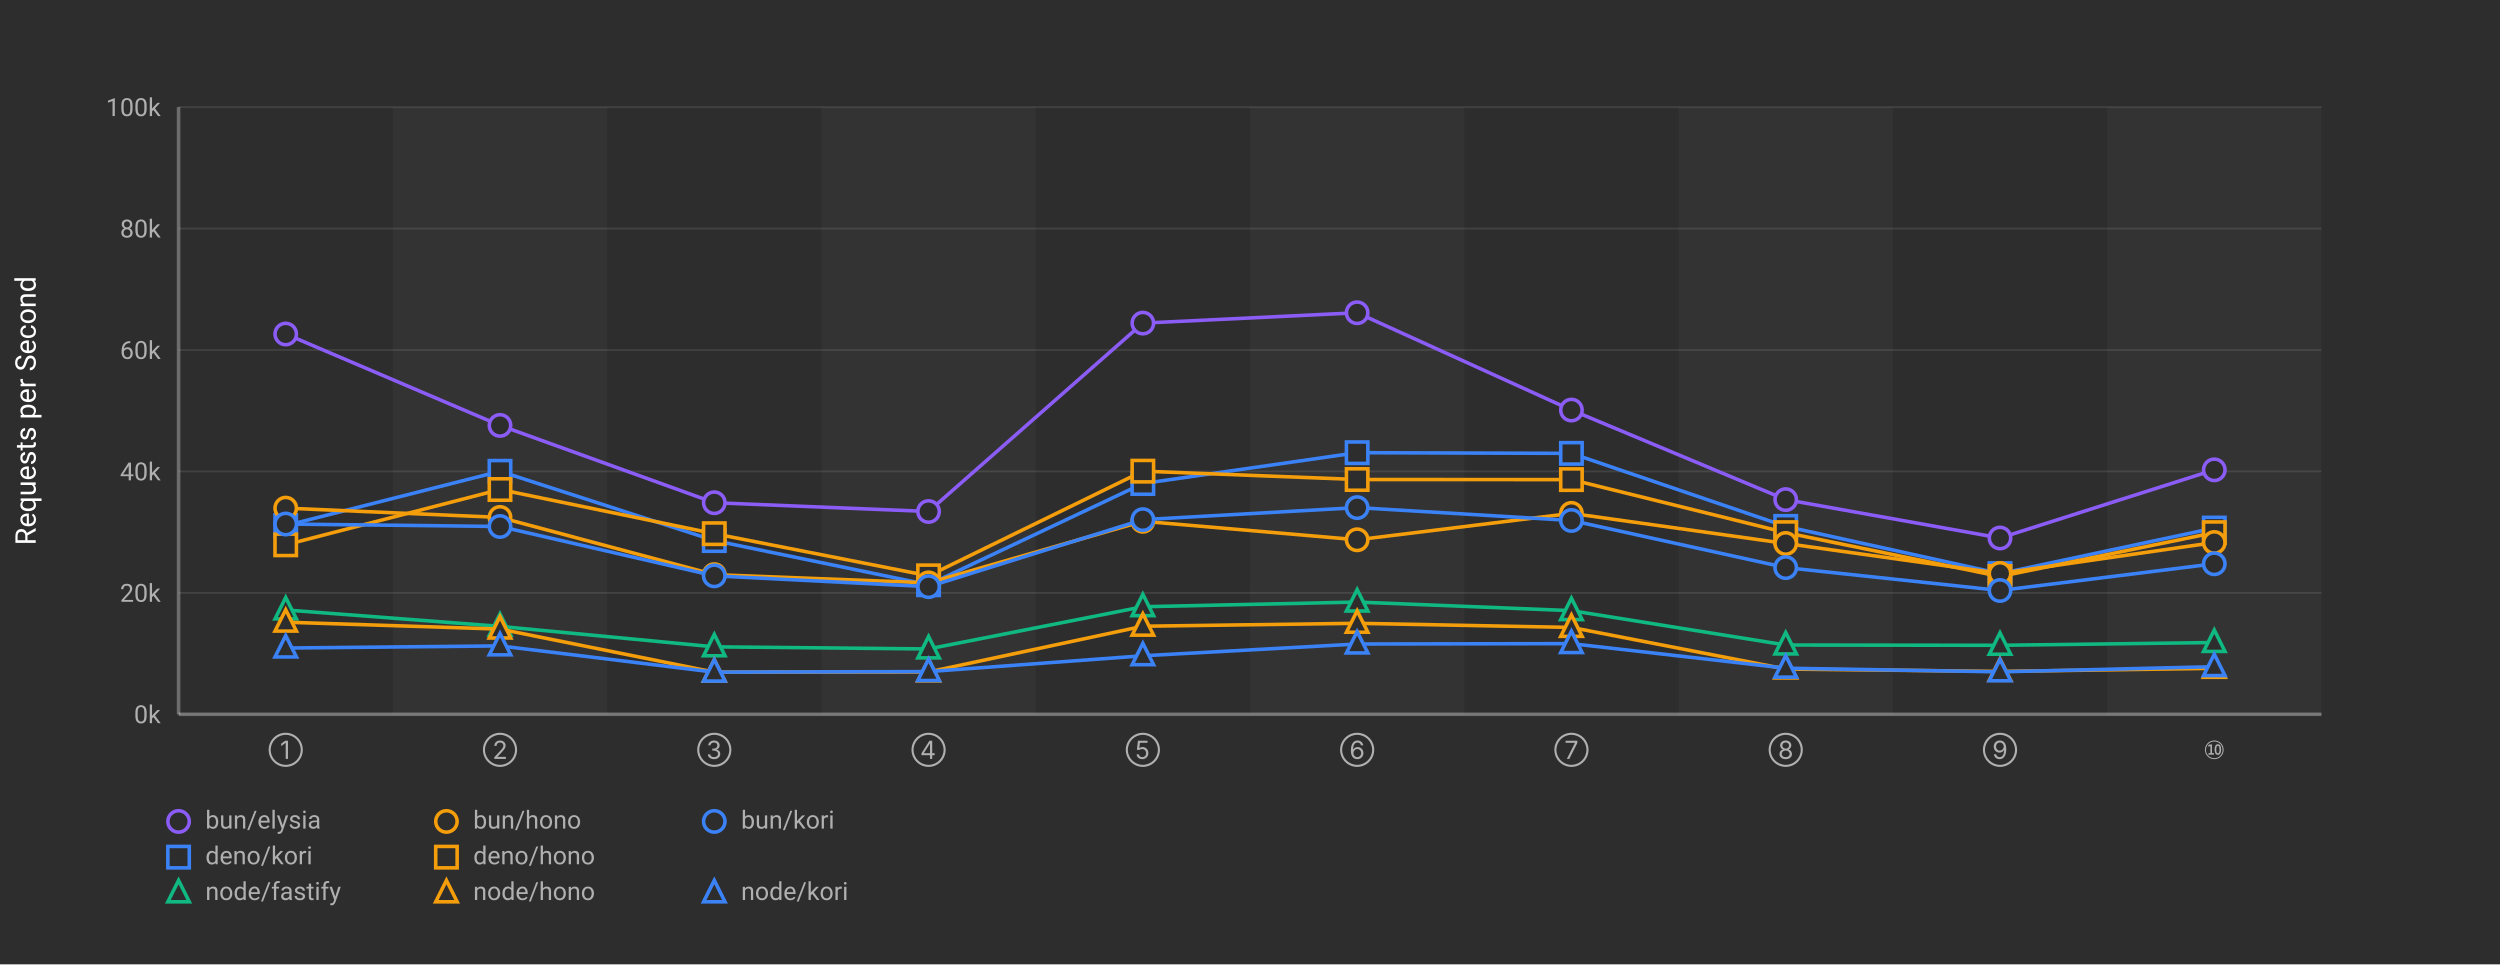
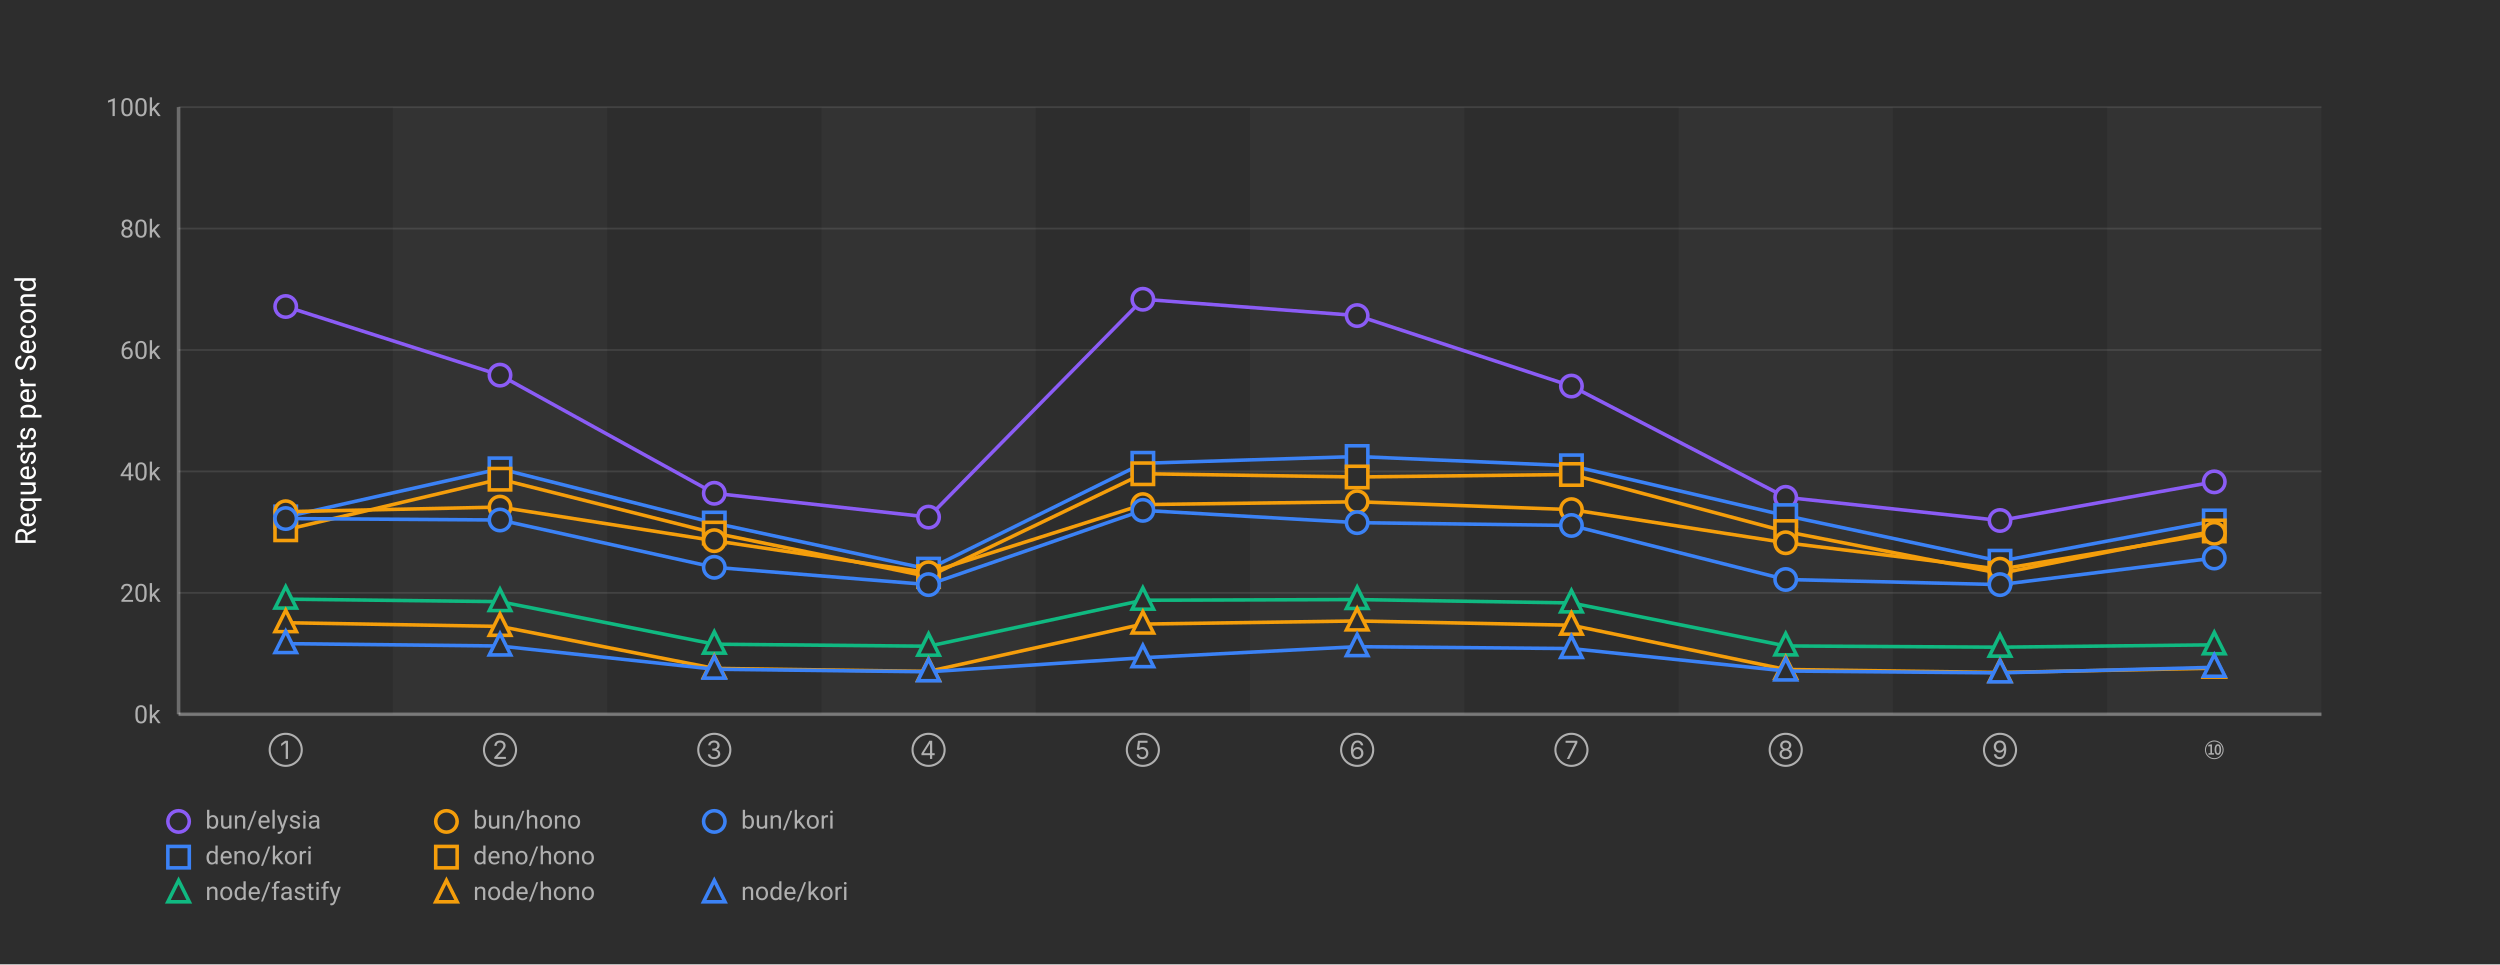
<svg xmlns="http://www.w3.org/2000/svg" width="1400" height="540">
  <defs>
    <style>
      .chart-bg { fill: #2d2d2d; }
      .stripe { fill: rgba(255,255,255,0.03); }
      .grid-line { stroke: rgba(255,255,255,0.1); stroke-width: 1; }
      .axis-line { stroke: rgba(255,255,255,0.3); stroke-width: 2; }
      .label { fill: #b0b0b0; font-family: -apple-system, BlinkMacSystemFont, "Segoe UI", Roboto, sans-serif; font-size: 14px; }
      .title { fill: #ffffff; font-family: -apple-system, BlinkMacSystemFont, "Segoe UI", Roboto, sans-serif; font-size: 16px; font-weight: normal; }
      .line-elysia { stroke: #8b5cf6; fill: none; stroke-width: 2; }
      .line-kori { stroke: #3b82f6; fill: none; stroke-width: 2; }
      .line-hono { stroke: #f59e0b; fill: none; stroke-width: 2; }
      .line-fastify { stroke: #10b981; fill: none; stroke-width: 2; }
      .line-express { stroke: #ec4899; fill: none; stroke-width: 2; }
      .marker { fill: #2d2d2d; stroke-width: 2; }
    </style>
  </defs>
  <rect class="chart-bg" width="1400" height="540" />
  <rect class="stripe" x="220" y="60" width="120" height="340" />
  <rect class="stripe" x="460" y="60" width="120" height="340" />
  <rect class="stripe" x="700" y="60" width="120" height="340" />
  <rect class="stripe" x="940" y="60" width="120" height="340" />
  <rect class="stripe" x="1180" y="60" width="120" height="340" />
  <line class="grid-line" x1="100" y1="400" x2="1300" y2="400" />
  <line class="grid-line" x1="100" y1="332" x2="1300" y2="332" />
  <line class="grid-line" x1="100" y1="264" x2="1300" y2="264" />
  <line class="grid-line" x1="100" y1="196" x2="1300" y2="196" />
  <line class="grid-line" x1="100" y1="128" x2="1300" y2="128" />
  <line class="grid-line" x1="100" y1="60" x2="1300" y2="60" />
  <line class="axis-line" x1="100" y1="60" x2="100" y2="400" />
  <line class="axis-line" x1="100" y1="400" x2="1300" y2="400" />
  <text class="label" x="90" y="405" text-anchor="end">0k</text>
  <text class="label" x="90" y="337" text-anchor="end">20k</text>
  <text class="label" x="90" y="269" text-anchor="end">40k</text>
  <text class="label" x="90" y="201" text-anchor="end">60k</text>
  <text class="label" x="90" y="133" text-anchor="end">80k</text>
  <text class="label" x="90" y="65" text-anchor="end">100k</text>
  <text class="title" x="20" y="230" text-anchor="middle" transform="rotate(-90, 20, 230)">Requests per Second</text>
  <text class="label" x="160" y="425" text-anchor="middle">①</text>
  <text class="label" x="280" y="425" text-anchor="middle">②</text>
  <text class="label" x="400" y="425" text-anchor="middle">③</text>
  <text class="label" x="520" y="425" text-anchor="middle">④</text>
  <text class="label" x="640" y="425" text-anchor="middle">⑤</text>
  <text class="label" x="760" y="425" text-anchor="middle">⑥</text>
  <text class="label" x="880" y="425" text-anchor="middle">⑦</text>
  <text class="label" x="1000" y="425" text-anchor="middle">⑧</text>
  <text class="label" x="1120" y="425" text-anchor="middle">⑨</text>
  <text class="label" x="1240" y="425" text-anchor="middle">⑩</text>
-   <polyline class="line-elysia" points="160,187.048 280,238.232 400,281.525 520,286.441 640,180.944 760,175.135 880,229.633 1000,279.776 1120,301.285 1240,263.102" />
-   <circle class="marker" cx="160" cy="187.048" r="6" stroke="#8b5cf6" />
-   <circle class="marker" cx="280" cy="238.232" r="6" stroke="#8b5cf6" />
-   <circle class="marker" cx="400" cy="281.525" r="6" stroke="#8b5cf6" />
-   <circle class="marker" cx="520" cy="286.441" r="6" stroke="#8b5cf6" />
-   <circle class="marker" cx="640" cy="180.944" r="6" stroke="#8b5cf6" />
-   <circle class="marker" cx="760" cy="175.135" r="6" stroke="#8b5cf6" />
-   <circle class="marker" cx="880" cy="229.633" r="6" stroke="#8b5cf6" />
-   <circle class="marker" cx="1000" cy="279.776" r="6" stroke="#8b5cf6" />
-   <circle class="marker" cx="1120" cy="301.285" r="6" stroke="#8b5cf6" />
-   <circle class="marker" cx="1240" cy="263.102" r="6" stroke="#8b5cf6" />
-   <polyline class="line-kori" points="160,294.322 280,263.91 400,302.723 520,327.468 640,270.772 760,253.507 880,253.883 1000,294.783 1120,321.223 1240,295.705" />
-   <rect class="marker" x="154" y="288.322" width="12" height="12" stroke="#3b82f6" />
-   <rect class="marker" x="274" y="257.91" width="12" height="12" stroke="#3b82f6" />
-   <rect class="marker" x="394" y="296.723" width="12" height="12" stroke="#3b82f6" />
-   <rect class="marker" x="514" y="321.468" width="12" height="12" stroke="#3b82f6" />
-   <rect class="marker" x="634" y="264.772" width="12" height="12" stroke="#3b82f6" />
-   <rect class="marker" x="754" y="247.507" width="12" height="12" stroke="#3b82f6" />
-   <rect class="marker" x="874" y="247.883" width="12" height="12" stroke="#3b82f6" />
-   <rect class="marker" x="994" y="288.783" width="12" height="12" stroke="#3b82f6" />
-   <rect class="marker" x="1114" y="315.223" width="12" height="12" stroke="#3b82f6" />
-   <rect class="marker" x="1234" y="289.705" width="12" height="12" stroke="#3b82f6" />
-   <polyline class="line-hono" points="160,305.106 280,274.123 400,298.857 520,322.46 640,263.852 760,268.529 880,268.578 1000,298.273 1120,322.842 1240,298.284" />
-   <rect class="marker" x="154" y="299.106" width="12" height="12" stroke="#f59e0b" />
-   <rect class="marker" x="274" y="268.123" width="12" height="12" stroke="#f59e0b" />
-   <rect class="marker" x="394" y="292.857" width="12" height="12" stroke="#f59e0b" />
-   <rect class="marker" x="514" y="316.46" width="12" height="12" stroke="#f59e0b" />
-   <rect class="marker" x="634" y="257.852" width="12" height="12" stroke="#f59e0b" />
-   <rect class="marker" x="754" y="262.529" width="12" height="12" stroke="#f59e0b" />
-   <rect class="marker" x="874" y="262.578" width="12" height="12" stroke="#f59e0b" />
-   <rect class="marker" x="994" y="292.273" width="12" height="12" stroke="#f59e0b" />
-   <rect class="marker" x="1114" y="316.842" width="12" height="12" stroke="#f59e0b" />
-   <rect class="marker" x="1234" y="292.284" width="12" height="12" stroke="#f59e0b" />
-   <polyline class="line-hono" points="160,284.55 280,289.763 400,321.79 520,326.41 640,291.916 760,302.282 880,287.483 1000,304.348 1120,321.131 1240,303.804" />
-   <circle class="marker" cx="160" cy="284.55" r="6" stroke="#f59e0b" />
-   <circle class="marker" cx="280" cy="289.763" r="6" stroke="#f59e0b" />
-   <circle class="marker" cx="400" cy="321.79" r="6" stroke="#f59e0b" />
-   <circle class="marker" cx="520" cy="326.41" r="6" stroke="#f59e0b" />
-   <circle class="marker" cx="640" cy="291.916" r="6" stroke="#f59e0b" />
-   <circle class="marker" cx="760" cy="302.282" r="6" stroke="#f59e0b" />
-   <circle class="marker" cx="880" cy="287.483" r="6" stroke="#f59e0b" />
-   <circle class="marker" cx="1000" cy="304.348" r="6" stroke="#f59e0b" />
-   <circle class="marker" cx="1120" cy="321.131" r="6" stroke="#f59e0b" />
-   <circle class="marker" cx="1240" cy="303.804" r="6" stroke="#f59e0b" />
-   <polyline class="line-kori" points="160,293.455 280,294.834 400,322.473 520,328.532 640,290.993 760,284.26 880,291.464 1000,317.853 1120,330.68 1240,315.719" />
-   <circle class="marker" cx="160" cy="293.455" r="6" stroke="#3b82f6" />
-   <circle class="marker" cx="280" cy="294.834" r="6" stroke="#3b82f6" />
-   <circle class="marker" cx="400" cy="322.473" r="6" stroke="#3b82f6" />
-   <circle class="marker" cx="520" cy="328.532" r="6" stroke="#3b82f6" />
-   <circle class="marker" cx="640" cy="290.993" r="6" stroke="#3b82f6" />
-   <circle class="marker" cx="760" cy="284.26" r="6" stroke="#3b82f6" />
-   <circle class="marker" cx="880" cy="291.464" r="6" stroke="#3b82f6" />
-   <circle class="marker" cx="1000" cy="317.853" r="6" stroke="#3b82f6" />
-   <circle class="marker" cx="1120" cy="330.68" r="6" stroke="#3b82f6" />
-   <circle class="marker" cx="1240" cy="315.719" r="6" stroke="#3b82f6" />
-   <polyline class="line-fastify" points="160,341.579 280,350.78 400,362.235 520,363.405 640,339.772 760,337.153 880,341.965 1000,361.206 1120,361.368 1240,359.809" />
-   <polygon class="marker" points="160,334.579 154,346.579 166,346.579" stroke="#10b981" />
-   <polygon class="marker" points="280,343.78 274,355.78 286,355.78" stroke="#10b981" />
-   <polygon class="marker" points="400,355.235 394,367.235 406,367.235" stroke="#10b981" />
-   <polygon class="marker" points="520,356.405 514,368.405 526,368.405" stroke="#10b981" />
-   <polygon class="marker" points="640,332.772 634,344.772 646,344.772" stroke="#10b981" />
-   <polygon class="marker" points="760,330.153 754,342.153 766,342.153" stroke="#10b981" />
-   <polygon class="marker" points="880,334.965 874,346.965 886,346.965" stroke="#10b981" />
-   <polygon class="marker" points="1000,354.206 994,366.206 1006,366.206" stroke="#10b981" />
-   <polygon class="marker" points="1120,354.368 1114,366.368 1126,366.368" stroke="#10b981" />
-   <polygon class="marker" points="1240,352.809 1234,364.809 1246,364.809" stroke="#10b981" />
-   <polyline class="line-hono" points="160,348.424 280,352.289 400,376.389 520,376.296 640,350.691 760,349.048 880,351.37 1000,374.659 1120,376.002 1240,374.26" />
-   <polygon class="marker" points="160,341.424 154,353.424 166,353.424" stroke="#f59e0b" />
-   <polygon class="marker" points="280,345.289 274,357.289 286,357.289" stroke="#f59e0b" />
-   <polygon class="marker" points="400,369.389 394,381.389 406,381.389" stroke="#f59e0b" />
-   <polygon class="marker" points="520,369.296 514,381.296 526,381.296" stroke="#f59e0b" />
-   <polygon class="marker" points="640,343.691 634,355.691 646,355.691" stroke="#f59e0b" />
-   <polygon class="marker" points="760,342.048 754,354.048 766,354.048" stroke="#f59e0b" />
-   <polygon class="marker" points="880,344.37 874,356.37 886,356.37" stroke="#f59e0b" />
-   <polygon class="marker" points="1000,367.659 994,379.659 1006,379.659" stroke="#f59e0b" />
-   <polygon class="marker" points="1120,369.002 1114,381.002 1126,381.002" stroke="#f59e0b" />
-   <polygon class="marker" points="1240,367.26 1234,379.26 1246,379.26" stroke="#f59e0b" />
-   <polyline class="line-kori" points="160,362.901 280,361.704 400,376.4 520,376.09 640,367.231 760,360.648 880,360.437 1000,374.191 1120,376.235 1240,373.336" />
-   <polygon class="marker" points="160,355.901 154,367.901 166,367.901" stroke="#3b82f6" />
-   <polygon class="marker" points="280,354.704 274,366.704 286,366.704" stroke="#3b82f6" />
-   <polygon class="marker" points="400,369.4 394,381.4 406,381.4" stroke="#3b82f6" />
-   <polygon class="marker" points="520,369.09 514,381.09 526,381.09" stroke="#3b82f6" />
-   <polygon class="marker" points="640,360.231 634,372.231 646,372.231" stroke="#3b82f6" />
-   <polygon class="marker" points="760,353.648 754,365.648 766,365.648" stroke="#3b82f6" />
-   <polygon class="marker" points="880,353.437 874,365.437 886,365.437" stroke="#3b82f6" />
-   <polygon class="marker" points="1000,367.191 994,379.191 1006,379.191" stroke="#3b82f6" />
-   <polygon class="marker" points="1120,369.235 1114,381.235 1126,381.235" stroke="#3b82f6" />
-   <polygon class="marker" points="1240,366.336 1234,378.336 1246,378.336" stroke="#3b82f6" />
+   <polyline class="line-elysia" points="160,171.642 280,210.07 400,276.238 520,289.575 640,167.579 760,176.719 880,216.202 1000,278.495 1120,291.471 1240,269.842" />
+   <circle class="marker" cx="160" cy="171.642" r="6" stroke="#8b5cf6" />
+   <circle class="marker" cx="280" cy="210.07" r="6" stroke="#8b5cf6" />
+   <circle class="marker" cx="400" cy="276.238" r="6" stroke="#8b5cf6" />
+   <circle class="marker" cx="520" cy="289.575" r="6" stroke="#8b5cf6" />
+   <circle class="marker" cx="640" cy="167.579" r="6" stroke="#8b5cf6" />
+   <circle class="marker" cx="760" cy="176.719" r="6" stroke="#8b5cf6" />
+   <circle class="marker" cx="880" cy="216.202" r="6" stroke="#8b5cf6" />
+   <circle class="marker" cx="1000" cy="278.495" r="6" stroke="#8b5cf6" />
+   <circle class="marker" cx="1120" cy="291.471" r="6" stroke="#8b5cf6" />
+   <circle class="marker" cx="1240" cy="269.842" r="6" stroke="#8b5cf6" />
+   <polyline class="line-kori" points="160,289.472 280,262.536 400,292.895 520,318.715 640,259.432 760,255.644 880,260.837 1000,288.738 1120,314.264 1240,291.724" />
+   <rect class="marker" x="154" y="283.472" width="12" height="12" stroke="#3b82f6" />
+   <rect class="marker" x="274" y="256.536" width="12" height="12" stroke="#3b82f6" />
+   <rect class="marker" x="394" y="286.895" width="12" height="12" stroke="#3b82f6" />
+   <rect class="marker" x="514" y="312.715" width="12" height="12" stroke="#3b82f6" />
+   <rect class="marker" x="634" y="253.432" width="12" height="12" stroke="#3b82f6" />
+   <rect class="marker" x="754" y="249.644" width="12" height="12" stroke="#3b82f6" />
+   <rect class="marker" x="874" y="254.837" width="12" height="12" stroke="#3b82f6" />
+   <rect class="marker" x="994" y="282.738" width="12" height="12" stroke="#3b82f6" />
+   <rect class="marker" x="1114" y="308.264" width="12" height="12" stroke="#3b82f6" />
+   <rect class="marker" x="1234" y="285.724" width="12" height="12" stroke="#3b82f6" />
+   <polyline class="line-hono" points="160,296.684 280,268.347 400,298.505 520,322.9 640,265.295 760,267.114 880,265.717 1000,297.668 1120,321.117 1240,297.342" />
+   <rect class="marker" x="154" y="290.684" width="12" height="12" stroke="#f59e0b" />
+   <rect class="marker" x="274" y="262.347" width="12" height="12" stroke="#f59e0b" />
+   <rect class="marker" x="394" y="292.505" width="12" height="12" stroke="#f59e0b" />
+   <rect class="marker" x="514" y="316.9" width="12" height="12" stroke="#f59e0b" />
+   <rect class="marker" x="634" y="259.295" width="12" height="12" stroke="#f59e0b" />
+   <rect class="marker" x="754" y="261.114" width="12" height="12" stroke="#f59e0b" />
+   <rect class="marker" x="874" y="259.717" width="12" height="12" stroke="#f59e0b" />
+   <rect class="marker" x="994" y="291.668" width="12" height="12" stroke="#f59e0b" />
+   <rect class="marker" x="1114" y="315.117" width="12" height="12" stroke="#f59e0b" />
+   <rect class="marker" x="1234" y="291.342" width="12" height="12" stroke="#f59e0b" />
+   <polyline class="line-hono" points="160,286.558 280,283.968 400,302.763 520,320.744 640,282.579 760,280.99 880,285.391 1000,303.939 1120,318.756 1240,298.654" />
+   <circle class="marker" cx="160" cy="286.558" r="6" stroke="#f59e0b" />
+   <circle class="marker" cx="280" cy="283.968" r="6" stroke="#f59e0b" />
+   <circle class="marker" cx="400" cy="302.763" r="6" stroke="#f59e0b" />
+   <circle class="marker" cx="520" cy="320.744" r="6" stroke="#f59e0b" />
+   <circle class="marker" cx="640" cy="282.579" r="6" stroke="#f59e0b" />
+   <circle class="marker" cx="760" cy="280.99" r="6" stroke="#f59e0b" />
+   <circle class="marker" cx="880" cy="285.391" r="6" stroke="#f59e0b" />
+   <circle class="marker" cx="1000" cy="303.939" r="6" stroke="#f59e0b" />
+   <circle class="marker" cx="1120" cy="318.756" r="6" stroke="#f59e0b" />
+   <circle class="marker" cx="1240" cy="298.654" r="6" stroke="#f59e0b" />
+   <polyline class="line-kori" points="160,290.385 280,291.204 400,317.686 520,327.388 640,285.812 760,292.682 880,294.264 1000,324.516 1120,327.379 1240,312.499" />
+   <circle class="marker" cx="160" cy="290.385" r="6" stroke="#3b82f6" />
+   <circle class="marker" cx="280" cy="291.204" r="6" stroke="#3b82f6" />
+   <circle class="marker" cx="400" cy="317.686" r="6" stroke="#3b82f6" />
+   <circle class="marker" cx="520" cy="327.388" r="6" stroke="#3b82f6" />
+   <circle class="marker" cx="640" cy="285.812" r="6" stroke="#3b82f6" />
+   <circle class="marker" cx="760" cy="292.682" r="6" stroke="#3b82f6" />
+   <circle class="marker" cx="880" cy="294.264" r="6" stroke="#3b82f6" />
+   <circle class="marker" cx="1000" cy="324.516" r="6" stroke="#3b82f6" />
+   <circle class="marker" cx="1120" cy="327.379" r="6" stroke="#3b82f6" />
+   <circle class="marker" cx="1240" cy="312.499" r="6" stroke="#3b82f6" />
+   <polyline class="line-fastify" points="160,335.521 280,336.922 400,360.747 520,361.888 640,336.134 760,335.752 880,337.639 1000,361.732 1120,362.435 1240,361.094" />
+   <polygon class="marker" points="160,328.521 154,340.521 166,340.521" stroke="#10b981" />
+   <polygon class="marker" points="280,329.922 274,341.922 286,341.922" stroke="#10b981" />
+   <polygon class="marker" points="400,353.747 394,365.747 406,365.747" stroke="#10b981" />
+   <polygon class="marker" points="520,354.888 514,366.888 526,366.888" stroke="#10b981" />
+   <polygon class="marker" points="640,329.134 634,341.134 646,341.134" stroke="#10b981" />
+   <polygon class="marker" points="760,328.752 754,340.752 766,340.752" stroke="#10b981" />
+   <polygon class="marker" points="880,330.639 874,342.639 886,342.639" stroke="#10b981" />
+   <polygon class="marker" points="1000,354.732 994,366.732 1006,366.732" stroke="#10b981" />
+   <polygon class="marker" points="1120,355.435 1114,367.435 1126,367.435" stroke="#10b981" />
+   <polygon class="marker" points="1240,354.094 1234,366.094 1246,366.094" stroke="#10b981" />
+   <polyline class="line-hono" points="160,348.717 280,350.795 400,374.298 520,375.982 640,349.494 760,347.741 880,350.136 1000,374.907 1120,376.584 1240,374.185" />
+   <polygon class="marker" points="160,341.717 154,353.717 166,353.717" stroke="#f59e0b" />
+   <polygon class="marker" points="280,343.795 274,355.795 286,355.795" stroke="#f59e0b" />
+   <polygon class="marker" points="400,367.298 394,379.298 406,379.298" stroke="#f59e0b" />
+   <polygon class="marker" points="520,368.982 514,380.982 526,380.982" stroke="#f59e0b" />
+   <polygon class="marker" points="640,342.494 634,354.494 646,354.494" stroke="#f59e0b" />
+   <polygon class="marker" points="760,340.741 754,352.741 766,352.741" stroke="#f59e0b" />
+   <polygon class="marker" points="880,343.136 874,355.136 886,355.136" stroke="#f59e0b" />
+   <polygon class="marker" points="1000,367.907 994,379.907 1006,379.907" stroke="#f59e0b" />
+   <polygon class="marker" points="1120,369.584 1114,381.584 1126,381.584" stroke="#f59e0b" />
+   <polygon class="marker" points="1240,367.185 1234,379.185 1246,379.185" stroke="#f59e0b" />
+   <polyline class="line-kori" points="160,360.439 280,361.769 400,374.758 520,376.212 640,368.334 760,362.143 880,363.199 1000,375.765 1120,376.819 1240,373.691" />
+   <polygon class="marker" points="160,353.439 154,365.439 166,365.439" stroke="#3b82f6" />
+   <polygon class="marker" points="280,354.769 274,366.769 286,366.769" stroke="#3b82f6" />
+   <polygon class="marker" points="400,367.758 394,379.758 406,379.758" stroke="#3b82f6" />
+   <polygon class="marker" points="520,369.212 514,381.212 526,381.212" stroke="#3b82f6" />
+   <polygon class="marker" points="640,361.334 634,373.334 646,373.334" stroke="#3b82f6" />
+   <polygon class="marker" points="760,355.143 754,367.143 766,367.143" stroke="#3b82f6" />
+   <polygon class="marker" points="880,356.199 874,368.199 886,368.199" stroke="#3b82f6" />
+   <polygon class="marker" points="1000,368.765 994,380.765 1006,380.765" stroke="#3b82f6" />
+   <polygon class="marker" points="1120,369.819 1114,381.819 1126,381.819" stroke="#3b82f6" />
+   <polygon class="marker" points="1240,366.691 1234,378.691 1246,378.691" stroke="#3b82f6" />
  <g transform="translate(100, 460)">
    <circle class="marker" cx="0" cy="0" r="6" stroke="#8b5cf6" />
    <text class="label" x="15" y="4" font-size="13">bun/elysia</text>
    <circle class="marker" cx="150" cy="0" r="6" stroke="#f59e0b" />
    <text class="label" x="165" y="4" font-size="13">bun/hono</text>
    <circle class="marker" cx="300" cy="0" r="6" stroke="#3b82f6" />
    <text class="label" x="315" y="4" font-size="13">bun/kori</text>
    <rect class="marker" x="-6" y="14" width="12" height="12" stroke="#3b82f6" />
    <text class="label" x="15" y="24" font-size="13">deno/kori</text>
    <rect class="marker" x="144" y="14" width="12" height="12" stroke="#f59e0b" />
    <text class="label" x="165" y="24" font-size="13">deno/hono</text>
    <polygon class="marker" points="0,33 -6,45 6,45" stroke="#10b981" />
    <text class="label" x="15" y="44" font-size="13">node/fastify</text>
    <polygon class="marker" points="150,33 144,45 156,45" stroke="#f59e0b" />
    <text class="label" x="165" y="44" font-size="13">node/hono</text>
    <polygon class="marker" points="300,33 294,45 306,45" stroke="#3b82f6" />
    <text class="label" x="315" y="44" font-size="13">node/kori</text>
  </g>
</svg>
